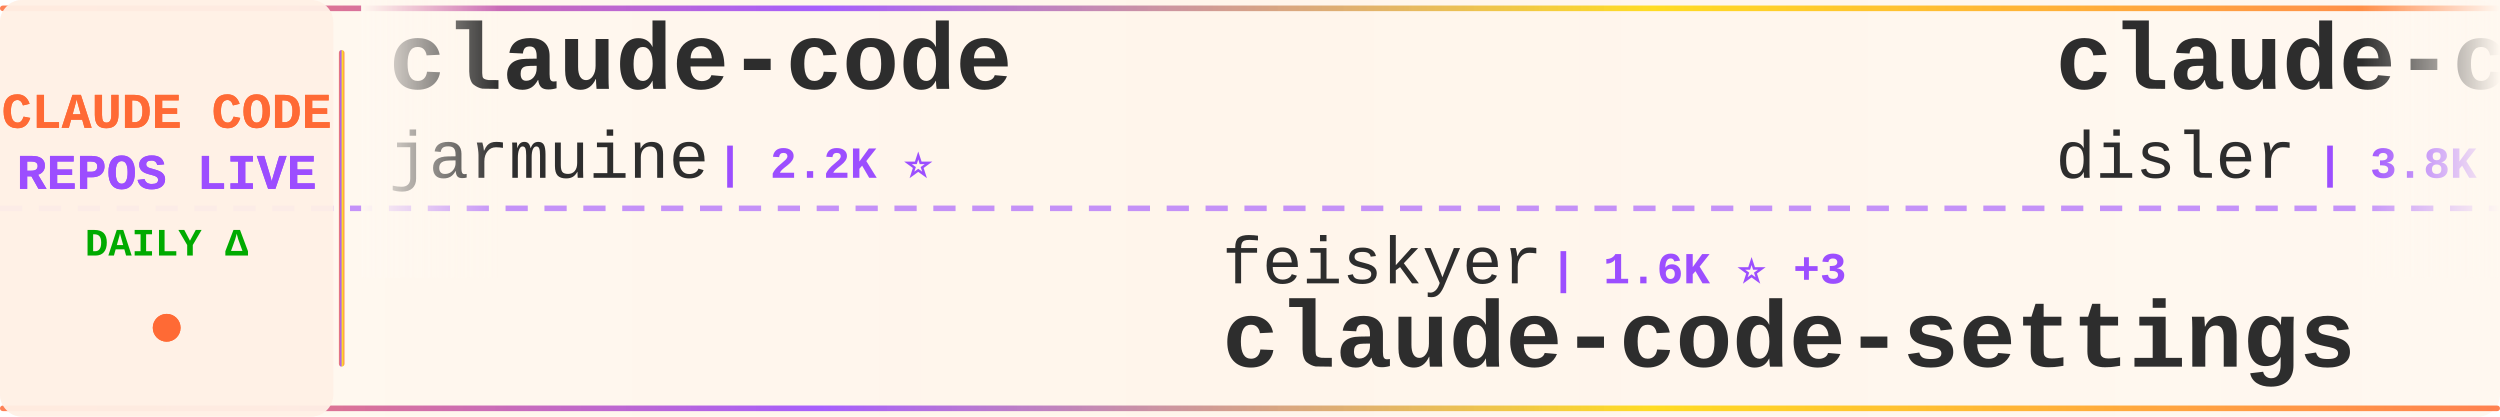
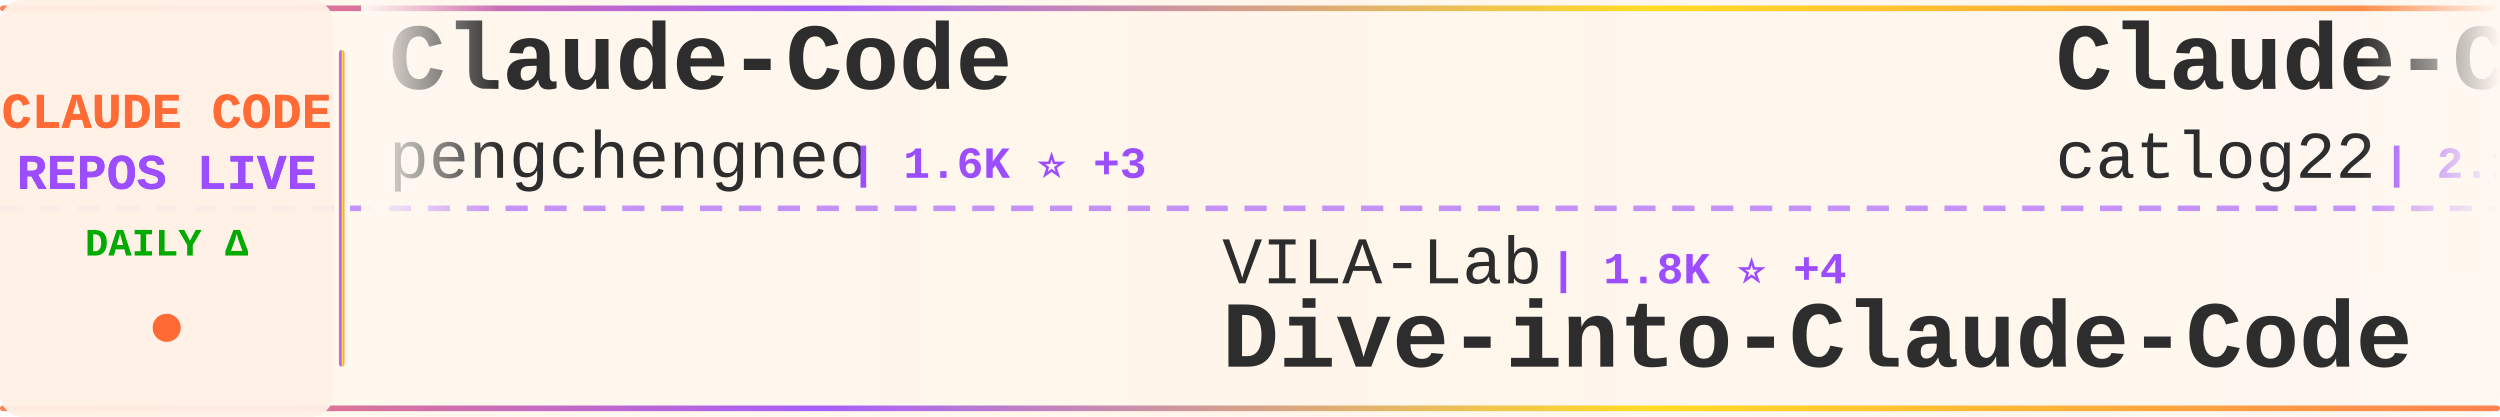
<svg xmlns="http://www.w3.org/2000/svg" width="900" height="150">
  <defs>
    <linearGradient id="tickerBg" x1="0%" y1="0%" x2="100%" y2="0%">
      <stop offset="0%" style="stop-color:#fff8f0;stop-opacity:0.98" />
      <stop offset="50%" style="stop-color:#fff5eb;stop-opacity:1" />
      <stop offset="100%" style="stop-color:#fff8f0;stop-opacity:0.98" />
    </linearGradient>
    <linearGradient id="borderGrad" x1="0%" y1="0%" x2="100%" y2="0%">
      <stop offset="0%" style="stop-color:#FF6B35;stop-opacity:0.85">
        <animate attributeName="stop-opacity" values="0.85;1;0.85" dur="2s" repeatCount="indefinite" />
      </stop>
      <stop offset="33%" style="stop-color:#9C4EFF;stop-opacity:0.9">
        <animate attributeName="stop-opacity" values="0.9;1;0.9" dur="2.2s" repeatCount="indefinite" />
      </stop>
      <stop offset="66%" style="stop-color:#FFD700;stop-opacity:0.85">
        <animate attributeName="stop-opacity" values="0.85;1;0.85" dur="1.8s" repeatCount="indefinite" />
      </stop>
      <stop offset="100%" style="stop-color:#FF6B35;stop-opacity:0.85">
        <animate attributeName="stop-opacity" values="0.85;1;0.85" dur="2s" repeatCount="indefinite" />
      </stop>
    </linearGradient>
    <filter id="textGlow">
      <feGaussianBlur stdDeviation="0.15" result="coloredBlur" />
      <feMerge>
        <feMergeNode in="coloredBlur" />
        <feMergeNode in="SourceGraphic" />
      </feMerge>
    </filter>
    <filter id="metricGlow">
      <feGaussianBlur stdDeviation="0.2" result="coloredBlur" />
      <feMerge>
        <feMergeNode in="coloredBlur" />
        <feMergeNode in="SourceGraphic" />
      </feMerge>
    </filter>
    <linearGradient id="leftFade" x1="0%" y1="0%" x2="100%" y2="0%">
      <stop offset="0%" style="stop-color:#fff8f0;stop-opacity:1" />
      <stop offset="100%" style="stop-color:#fff8f0;stop-opacity:0" />
    </linearGradient>
    <linearGradient id="rightFade" x1="0%" y1="0%" x2="100%" y2="0%">
      <stop offset="0%" style="stop-color:#fff8f0;stop-opacity:0" />
      <stop offset="100%" style="stop-color:#fff8f0;stop-opacity:1" />
    </linearGradient>
  </defs>
  <rect width="900" height="150" fill="url(#tickerBg)" rx="8" />
  <rect x="0" y="2" width="900" height="2" fill="url(#borderGrad)" rx="1" />
  <rect x="0" y="146" width="900" height="2" fill="url(#borderGrad)" rx="1" />
  <line x1="0" y1="75" x2="900" y2="75" stroke="#9C4EFF" stroke-width="2" stroke-dasharray="8 6" opacity="0.6" />
  <rect x="0" y="0" width="120" height="150" fill="#fff0e6" opacity="0.95" rx="8" />
  <text x="60" y="46" font-family="'Courier New', monospace" font-size="18" font-weight="bold" fill="#FF6B35" text-anchor="middle" filter="url(#textGlow)">
    CLAUDE CODE
  </text>
  <text x="60" y="68" font-family="'Courier New', monospace" font-size="18" font-weight="bold" fill="#9C4EFF" text-anchor="middle" filter="url(#textGlow)">
    REPOS LIVE
  </text>
  <text x="60" y="92" font-family="'Courier New', monospace" font-size="14" font-weight="bold" fill="#00aa00" text-anchor="middle">
    DAILY Δ
  </text>
  <circle cx="60" cy="118" r="5" fill="#FF6B35" filter="url(#metricGlow)">
    <animate attributeName="r" values="4;6;4" dur="1.5s" repeatCount="indefinite" />
    <animate attributeName="opacity" values="0.6;1;0.6" dur="1.5s" repeatCount="indefinite" />
  </circle>
  <rect x="122" y="18" width="2" height="114" fill="url(#borderGrad)" rx="1" />
  <clipPath id="tickerClip">
    <rect x="130" y="0" width="770" height="150" />
  </clipPath>
  <g clip-path="url(#tickerClip)">
    <g id="tickerItems">
      <animateTransform attributeName="transform" attributeType="XML" type="translate" from="0 0" to="-3000 0" dur="54s" repeatCount="indefinite" />
      <g transform="translate(0, 0)">
-         <text x="140" y="32" font-family="'Courier New', monospace" font-size="34" font-weight="bold" fill="#2d2d2d">claude-code</text>
-         <text x="140" y="64" font-family="'Courier New', monospace" font-size="24" font-weight="normal" fill="#2d2d2d" opacity="1.0">jarmuine</text>
-         <text x="258" y="64" font-family="'Courier New', monospace" font-size="16" font-weight="bold" fill="#9C4EFF"> | 2.2K ⭐</text>
+         <text x="140" y="32" font-family="'Courier New', monospace" font-size="34" font-weight="bold" fill="#2d2d2d">Claude-Code</text>
+         <text x="140" y="64" font-family="'Courier New', monospace" font-size="24" font-weight="normal" fill="#2d2d2d" opacity="1.0">pengchengneo</text>
+         <text x="306" y="64" font-family="'Courier New', monospace" font-size="16" font-weight="bold" fill="#9C4EFF"> | 1.6K ⭐ +3</text>
      </g>
      <g transform="translate(300, 0)">
-         <text x="140" y="102" font-family="'Courier New', monospace" font-size="24" font-weight="normal" fill="#2d2d2d" opacity="1.0">feiskyer</text>
-         <text x="258" y="102" font-family="'Courier New', monospace" font-size="16" font-weight="bold" fill="#9C4EFF"> | 1.6K ⭐ +3</text>
-         <text x="140" y="132" font-family="'Courier New', monospace" font-size="34" font-weight="bold" fill="#2d2d2d">claude-code-settings</text>
+         <text x="140" y="102" font-family="'Courier New', monospace" font-size="24" font-weight="normal" fill="#2d2d2d" opacity="1.0">VILA-Lab</text>
+         <text x="258" y="102" font-family="'Courier New', monospace" font-size="16" font-weight="bold" fill="#9C4EFF"> | 1.8K ⭐ +4</text>
+         <text x="140" y="132" font-family="'Courier New', monospace" font-size="34" font-weight="bold" fill="#2d2d2d">Dive-into-Claude-Code</text>
      </g>
      <g transform="translate(600, 0)">
-         <text x="140" y="32" font-family="'Courier New', monospace" font-size="34" font-weight="bold" fill="#2d2d2d">claude-code-hooks-master...</text>
-         <text x="140" y="64" font-family="'Courier New', monospace" font-size="24" font-weight="normal" fill="#2d2d2d" opacity="1.0">disler</text>
-         <text x="234" y="64" font-family="'Courier New', monospace" font-size="16" font-weight="bold" fill="#9C4EFF"> | 3.8K ⭐ +3</text>
+         <text x="140" y="32" font-family="'Courier New', monospace" font-size="34" font-weight="bold" fill="#2d2d2d">Claude-Code-Workflow</text>
+         <text x="140" y="64" font-family="'Courier New', monospace" font-size="24" font-weight="normal" fill="#2d2d2d" opacity="1.0">catlog22</text>
+         <text x="258" y="64" font-family="'Courier New', monospace" font-size="16" font-weight="bold" fill="#9C4EFF"> | 2.1K ⭐</text>
      </g>
      <g transform="translate(900, 0)">
-         <text x="140" y="102" font-family="'Courier New', monospace" font-size="24" font-weight="normal" fill="#2d2d2d" opacity="1.0">Yuyz0112</text>
-         <text x="258" y="102" font-family="'Courier New', monospace" font-size="16" font-weight="bold" fill="#9C4EFF"> | 2.4K ⭐ +1</text>
-         <text x="140" y="132" font-family="'Courier New', monospace" font-size="34" font-weight="bold" fill="#2d2d2d">claude-code-reverse</text>
+         <text x="140" y="102" font-family="'Courier New', monospace" font-size="24" font-weight="normal" fill="#2d2d2d" opacity="1.0">huangjia2019</text>
+         <text x="306" y="102" font-family="'Courier New', monospace" font-size="16" font-weight="bold" fill="#9C4EFF"> | 891 ⭐ +1</text>
+         <text x="140" y="132" font-family="'Courier New', monospace" font-size="34" font-weight="bold" fill="#2d2d2d">claude-code-engineering</text>
      </g>
      <g transform="translate(1200, 0)">
-         <text x="140" y="32" font-family="'Courier New', monospace" font-size="34" font-weight="bold" fill="#2d2d2d">claude-code-base-action</text>
-         <text x="140" y="64" font-family="'Courier New', monospace" font-size="24" font-weight="normal" fill="#2d2d2d" opacity="1.0">anthropics</text>
-         <text x="282" y="64" font-family="'Courier New', monospace" font-size="16" font-weight="bold" fill="#9C4EFF"> | 888 ⭐ +1</text>
+         <text x="140" y="32" font-family="'Courier New', monospace" font-size="34" font-weight="bold" fill="#2d2d2d">claude-code-best-practic...</text>
+         <text x="140" y="64" font-family="'Courier New', monospace" font-size="24" font-weight="normal" fill="#2d2d2d" opacity="1.0">shanraisshan</text>
+         <text x="306" y="64" font-family="'Courier New', monospace" font-size="16" font-weight="bold" fill="#9C4EFF"> | 61.3K ⭐ +187</text>
      </g>
      <g transform="translate(1500, 0)">
-         <text x="140" y="102" font-family="'Courier New', monospace" font-size="24" font-weight="normal" fill="#2d2d2d" opacity="1.0">edmund-io</text>
-         <text x="270" y="102" font-family="'Courier New', monospace" font-size="16" font-weight="bold" fill="#9C4EFF"> | 1.5K ⭐ +2</text>
-         <text x="140" y="132" font-family="'Courier New', monospace" font-size="34" font-weight="bold" fill="#2d2d2d">edmunds-claude-code</text>
+         <text x="140" y="102" font-family="'Courier New', monospace" font-size="24" font-weight="normal" fill="#2d2d2d" opacity="1.0">Alishahryar1</text>
+         <text x="306" y="102" font-family="'Courier New', monospace" font-size="16" font-weight="bold" fill="#9C4EFF"> | 37.3K ⭐ +150</text>
+         <text x="140" y="132" font-family="'Courier New', monospace" font-size="34" font-weight="bold" fill="#2d2d2d">free-claude-code</text>
      </g>
      <g transform="translate(1800, 0)">
-         <text x="140" y="32" font-family="'Courier New', monospace" font-size="34" font-weight="bold" fill="#2d2d2d">claude-code-source-code</text>
-         <text x="140" y="64" font-family="'Courier New', monospace" font-size="24" font-weight="normal" fill="#2d2d2d" opacity="1.0">777genius</text>
-         <text x="270" y="64" font-family="'Courier New', monospace" font-size="16" font-weight="bold" fill="#9C4EFF"> | 916 ⭐ +1</text>
+         <text x="140" y="32" font-family="'Courier New', monospace" font-size="34" font-weight="bold" fill="#2d2d2d">Claude-Code</text>
+         <text x="140" y="64" font-family="'Courier New', monospace" font-size="24" font-weight="normal" fill="#2d2d2d" opacity="1.0">KPR111</text>
+         <text x="234" y="64" font-family="'Courier New', monospace" font-size="16" font-weight="bold" fill="#9C4EFF"> | 18 ⭐</text>
      </g>
      <g transform="translate(2100, 0)">
-         <text x="140" y="102" font-family="'Courier New', monospace" font-size="24" font-weight="normal" fill="#2d2d2d" opacity="1.0">RishabhK103</text>
-         <text x="294" y="102" font-family="'Courier New', monospace" font-size="16" font-weight="bold" fill="#9C4EFF"> | 98 ⭐</text>
-         <text x="140" y="132" font-family="'Courier New', monospace" font-size="34" font-weight="bold" fill="#2d2d2d">claude-code</text>
+         <text x="140" y="102" font-family="'Courier New', monospace" font-size="24" font-weight="normal" fill="#2d2d2d" opacity="1.0">anthropics</text>
+         <text x="282" y="102" font-family="'Courier New', monospace" font-size="16" font-weight="bold" fill="#9C4EFF"> | 8.2K ⭐ +13</text>
+         <text x="140" y="132" font-family="'Courier New', monospace" font-size="34" font-weight="bold" fill="#2d2d2d">claude-code-action</text>
      </g>
      <g transform="translate(2400, 0)">
-         <text x="140" y="32" font-family="'Courier New', monospace" font-size="34" font-weight="bold" fill="#2d2d2d">claude-howto</text>
-         <text x="140" y="64" font-family="'Courier New', monospace" font-size="24" font-weight="normal" fill="#2d2d2d" opacity="1.0">luongnv89</text>
-         <text x="270" y="64" font-family="'Courier New', monospace" font-size="16" font-weight="bold" fill="#9C4EFF"> | 38.6K ⭐ +219</text>
+         <text x="140" y="32" font-family="'Courier New', monospace" font-size="34" font-weight="bold" fill="#2d2d2d">claude-code-templates</text>
+         <text x="140" y="64" font-family="'Courier New', monospace" font-size="24" font-weight="normal" fill="#2d2d2d" opacity="1.0">davila7</text>
+         <text x="246" y="64" font-family="'Courier New', monospace" font-size="16" font-weight="bold" fill="#9C4EFF"> | 28.3K ⭐ +18</text>
      </g>
      <g transform="translate(2700, 0)">
-         <text x="140" y="102" font-family="'Courier New', monospace" font-size="24" font-weight="normal" fill="#2d2d2d" opacity="1.0">Alishahryar1</text>
-         <text x="306" y="102" font-family="'Courier New', monospace" font-size="16" font-weight="bold" fill="#9C4EFF"> | 37.3K ⭐ +166</text>
-         <text x="140" y="132" font-family="'Courier New', monospace" font-size="34" font-weight="bold" fill="#2d2d2d">free-claude-code</text>
+         <text x="140" y="102" font-family="'Courier New', monospace" font-size="24" font-weight="normal" fill="#2d2d2d" opacity="1.0">lorryjovens-hub</text>
+         <text x="342" y="102" font-family="'Courier New', monospace" font-size="16" font-weight="bold" fill="#9C4EFF"> | 1.7K ⭐</text>
+         <text x="140" y="132" font-family="'Courier New', monospace" font-size="34" font-weight="bold" fill="#2d2d2d">claude-code-rust</text>
      </g>
      <g transform="translate(3000, 0)">
-         <text x="140" y="32" font-family="'Courier New', monospace" font-size="34" font-weight="bold" fill="#2d2d2d">claude-code</text>
-         <text x="140" y="64" font-family="'Courier New', monospace" font-size="24" font-weight="normal" fill="#2d2d2d" opacity="1.0">jarmuine</text>
-         <text x="258" y="64" font-family="'Courier New', monospace" font-size="16" font-weight="bold" fill="#9C4EFF"> | 2.2K ⭐</text>
+         <text x="140" y="32" font-family="'Courier New', monospace" font-size="34" font-weight="bold" fill="#2d2d2d">Claude-Code</text>
+         <text x="140" y="64" font-family="'Courier New', monospace" font-size="24" font-weight="normal" fill="#2d2d2d" opacity="1.0">pengchengneo</text>
+         <text x="306" y="64" font-family="'Courier New', monospace" font-size="16" font-weight="bold" fill="#9C4EFF"> | 1.6K ⭐ +3</text>
      </g>
      <g transform="translate(3300, 0)">
-         <text x="140" y="102" font-family="'Courier New', monospace" font-size="24" font-weight="normal" fill="#2d2d2d" opacity="1.0">feiskyer</text>
-         <text x="258" y="102" font-family="'Courier New', monospace" font-size="16" font-weight="bold" fill="#9C4EFF"> | 1.6K ⭐ +3</text>
-         <text x="140" y="132" font-family="'Courier New', monospace" font-size="34" font-weight="bold" fill="#2d2d2d">claude-code-settings</text>
+         <text x="140" y="102" font-family="'Courier New', monospace" font-size="24" font-weight="normal" fill="#2d2d2d" opacity="1.0">VILA-Lab</text>
+         <text x="258" y="102" font-family="'Courier New', monospace" font-size="16" font-weight="bold" fill="#9C4EFF"> | 1.8K ⭐ +4</text>
+         <text x="140" y="132" font-family="'Courier New', monospace" font-size="34" font-weight="bold" fill="#2d2d2d">Dive-into-Claude-Code</text>
      </g>
      <g transform="translate(3600, 0)">
-         <text x="140" y="32" font-family="'Courier New', monospace" font-size="34" font-weight="bold" fill="#2d2d2d">claude-code-hooks-master...</text>
-         <text x="140" y="64" font-family="'Courier New', monospace" font-size="24" font-weight="normal" fill="#2d2d2d" opacity="1.0">disler</text>
-         <text x="234" y="64" font-family="'Courier New', monospace" font-size="16" font-weight="bold" fill="#9C4EFF"> | 3.8K ⭐ +3</text>
+         <text x="140" y="32" font-family="'Courier New', monospace" font-size="34" font-weight="bold" fill="#2d2d2d">Claude-Code-Workflow</text>
+         <text x="140" y="64" font-family="'Courier New', monospace" font-size="24" font-weight="normal" fill="#2d2d2d" opacity="1.0">catlog22</text>
+         <text x="258" y="64" font-family="'Courier New', monospace" font-size="16" font-weight="bold" fill="#9C4EFF"> | 2.1K ⭐</text>
      </g>
      <g transform="translate(3900, 0)">
-         <text x="140" y="102" font-family="'Courier New', monospace" font-size="24" font-weight="normal" fill="#2d2d2d" opacity="1.0">Yuyz0112</text>
-         <text x="258" y="102" font-family="'Courier New', monospace" font-size="16" font-weight="bold" fill="#9C4EFF"> | 2.4K ⭐ +1</text>
-         <text x="140" y="132" font-family="'Courier New', monospace" font-size="34" font-weight="bold" fill="#2d2d2d">claude-code-reverse</text>
+         <text x="140" y="102" font-family="'Courier New', monospace" font-size="24" font-weight="normal" fill="#2d2d2d" opacity="1.0">huangjia2019</text>
+         <text x="306" y="102" font-family="'Courier New', monospace" font-size="16" font-weight="bold" fill="#9C4EFF"> | 891 ⭐ +1</text>
+         <text x="140" y="132" font-family="'Courier New', monospace" font-size="34" font-weight="bold" fill="#2d2d2d">claude-code-engineering</text>
      </g>
    </g>
  </g>
  <rect x="130" y="0" width="50" height="100" fill="url(#leftFade)" />
  <rect x="850" y="0" width="50" height="100" fill="url(#rightFade)" />
</svg>
